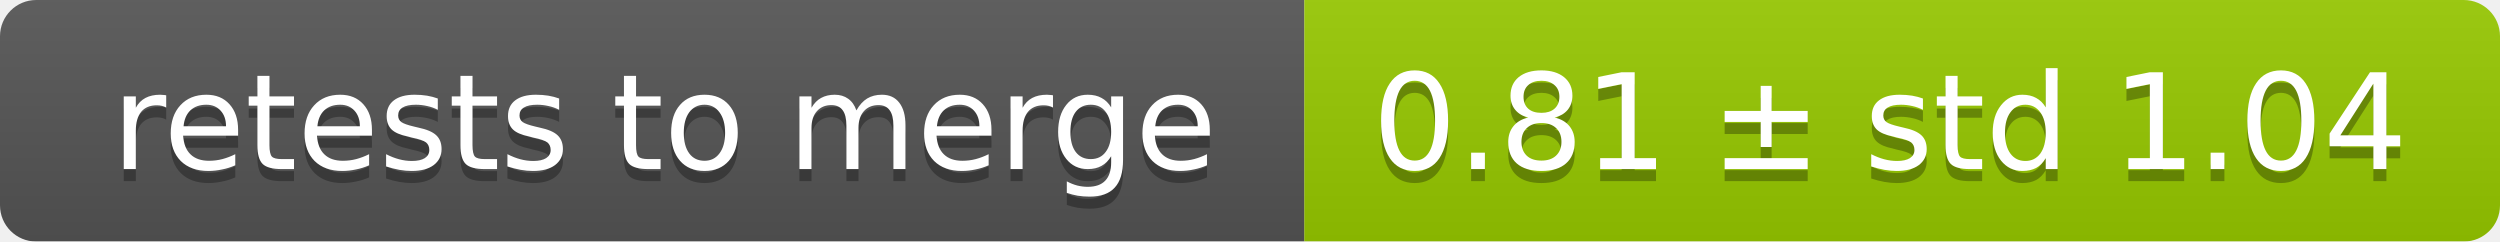
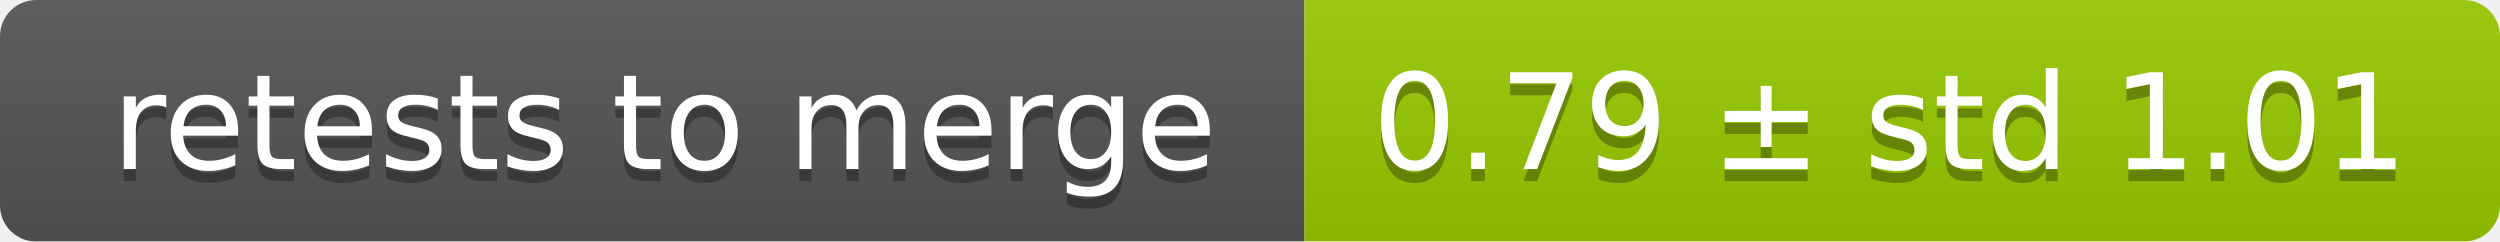
<svg xmlns="http://www.w3.org/2000/svg" width="207" height="20">
  <linearGradient id="smooth" x2="0" y2="100%">
    <stop offset="0" stop-color="#bbb" stop-opacity=".1" />
    <stop offset="1" stop-opacity=".1" />
  </linearGradient>
  <mask id="round">
    <rect width="207" height="20" rx="3" fill="#fff" />
  </mask>
  <g mask="url(#round)">
    <rect width="108" height="20" fill="#555" />
    <rect x="108" width="99" height="20" fill="#97ca00" />
    <rect width="207" height="20" fill="url(#smooth)" />
  </g>
  <g fill="#fff" text-anchor="middle" font-family="DejaVu Sans,Verdana,Geneva,sans-serif" font-size="11">
    <text x="55" y="15" fill="#010101" fill-opacity=".3">retests to merge</text>
    <text x="55" y="14">retests to merge</text>
-     <text x="156.5" y="15" fill="#010101" fill-opacity=".3">0.81 ± std 1.04</text>
-     <text x="156.5" y="14">0.81 ± std 1.04</text>
+     <text x="156.5" y="15" fill="#010101" fill-opacity=".3">0.79 ± std 1.01</text>
+     <text x="156.5" y="14">0.79 ± std 1.01</text>
  </g>
</svg>
